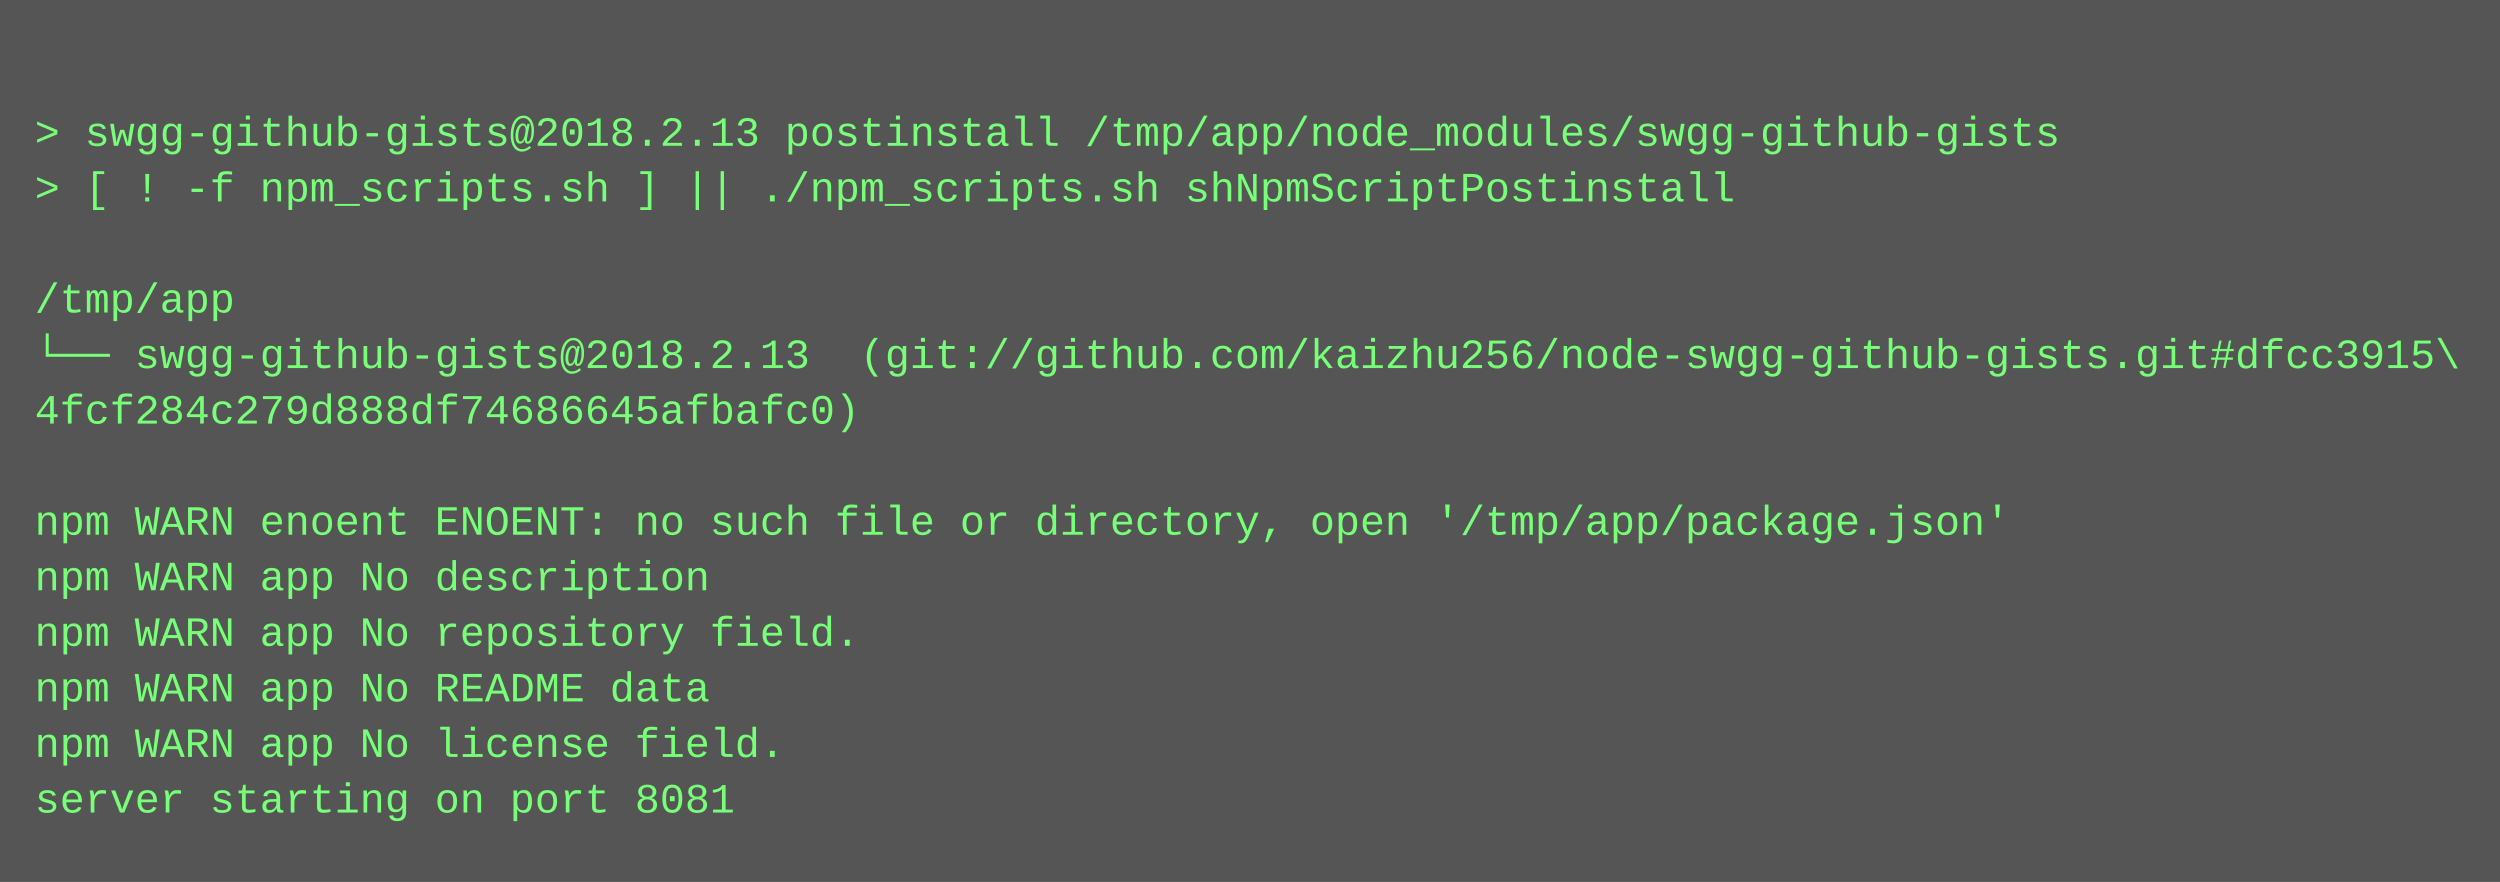
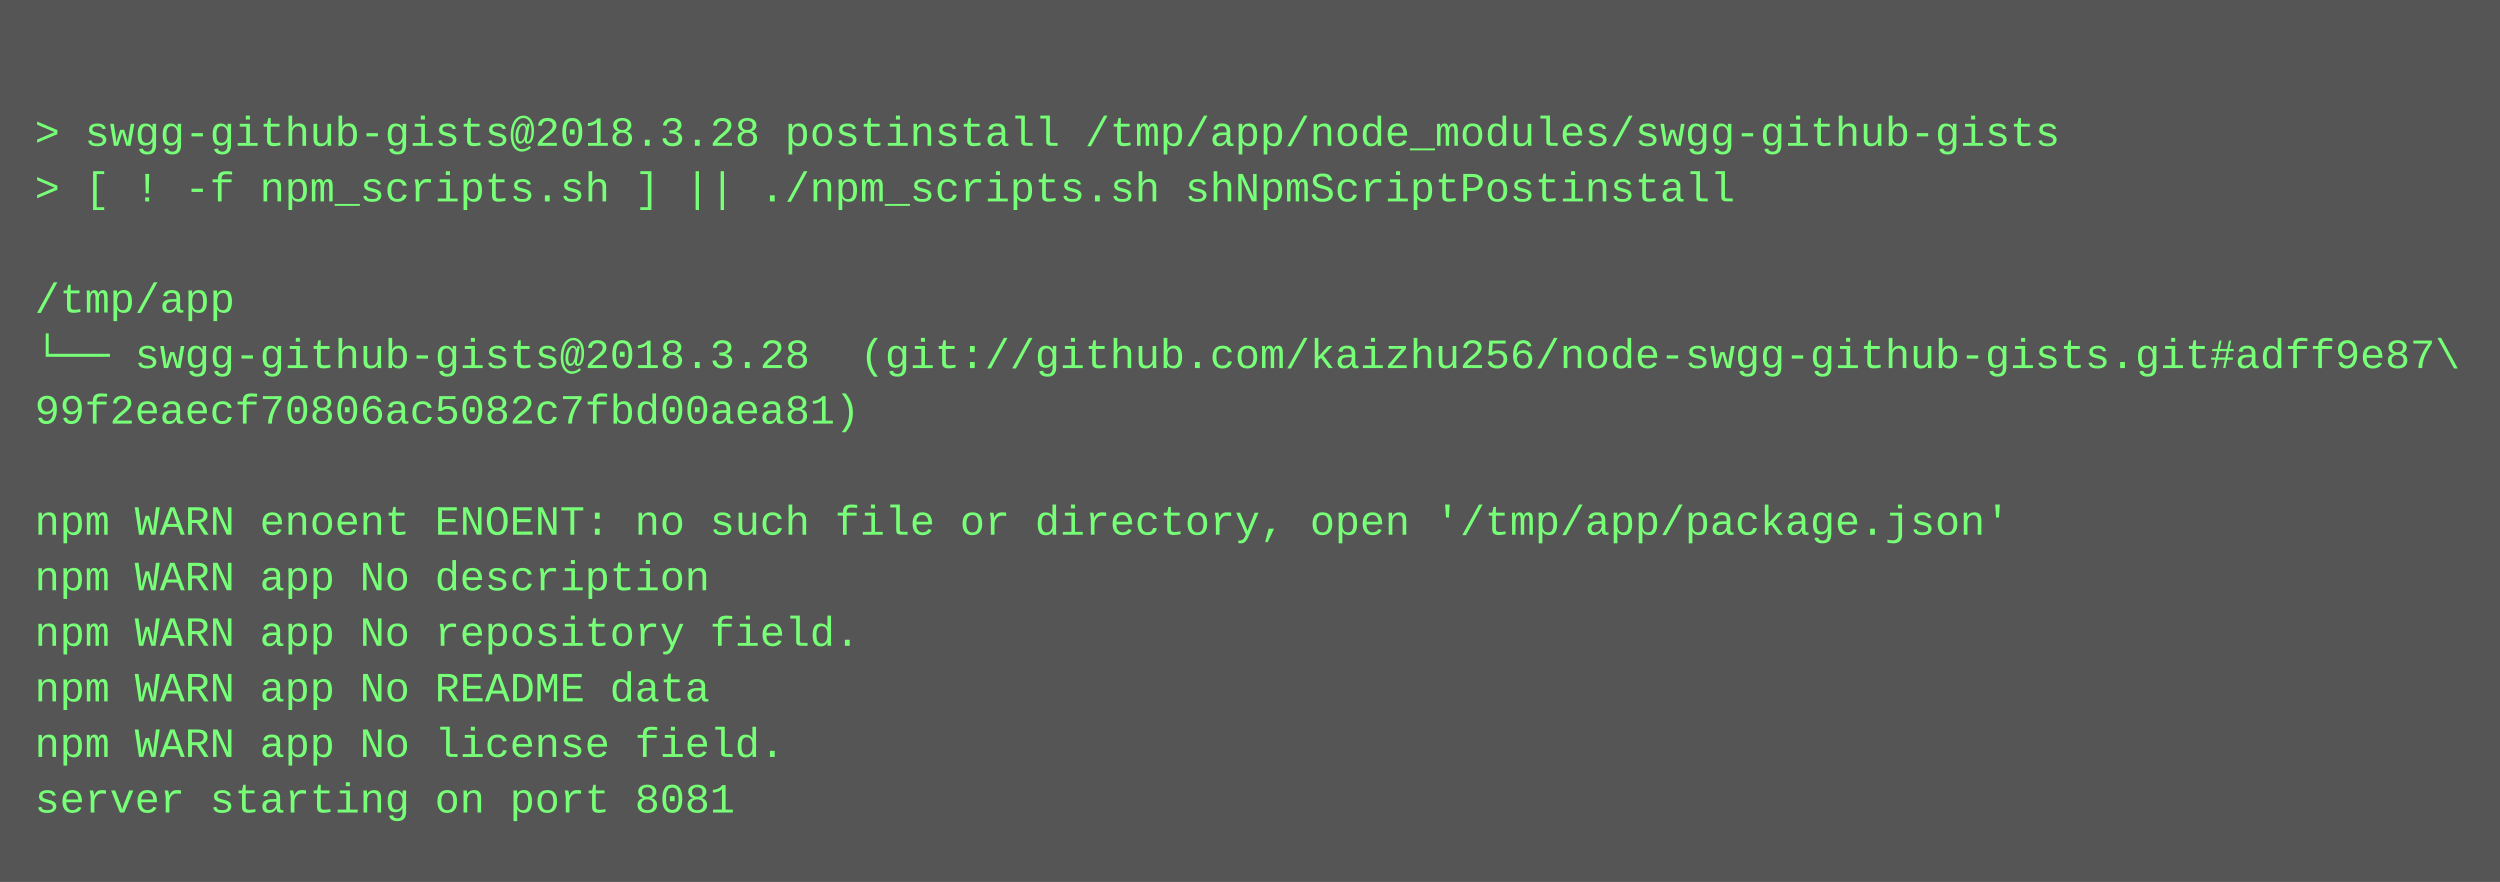
<svg xmlns="http://www.w3.org/2000/svg" height="254" width="720">
  <rect height="254" fill="#555" width="720" />
  <text fill="#7f7" font-family="Courier New" font-size="12" xml:space="preserve">
    <tspan x="10" y="26" />
-     <tspan x="10" y="42">&gt; swgg-github-gists@2018.2.13 postinstall /tmp/app/node_modules/swgg-github-gists</tspan>
+     <tspan x="10" y="42">&gt; swgg-github-gists@2018.3.28 postinstall /tmp/app/node_modules/swgg-github-gists</tspan>
    <tspan x="10" y="58">&gt; [ ! -f npm_scripts.sh ] || ./npm_scripts.sh shNpmScriptPostinstall</tspan>
    <tspan x="10" y="74" />
    <tspan x="10" y="90">/tmp/app</tspan>
-     <tspan x="10" y="106">└── swgg-github-gists@2018.2.13  (git://github.com/kaizhu256/node-swgg-github-gists.git#dfcc3915\</tspan>
-     <tspan x="10" y="122">4fcf284c279d888df74686645afbafc0)</tspan>
+     <tspan x="10" y="106">└── swgg-github-gists@2018.3.28  (git://github.com/kaizhu256/node-swgg-github-gists.git#adff9e87\</tspan>
+     <tspan x="10" y="122">99f2eaecf70806ac5082c7fbd00aea81)</tspan>
    <tspan x="10" y="138" />
    <tspan x="10" y="154">npm WARN enoent ENOENT: no such file or directory, open '/tmp/app/package.json'</tspan>
    <tspan x="10" y="170">npm WARN app No description</tspan>
    <tspan x="10" y="186">npm WARN app No repository field.</tspan>
    <tspan x="10" y="202">npm WARN app No README data</tspan>
    <tspan x="10" y="218">npm WARN app No license field.</tspan>
    <tspan x="10" y="234">server starting on port 8081</tspan>
  </text>
</svg>
